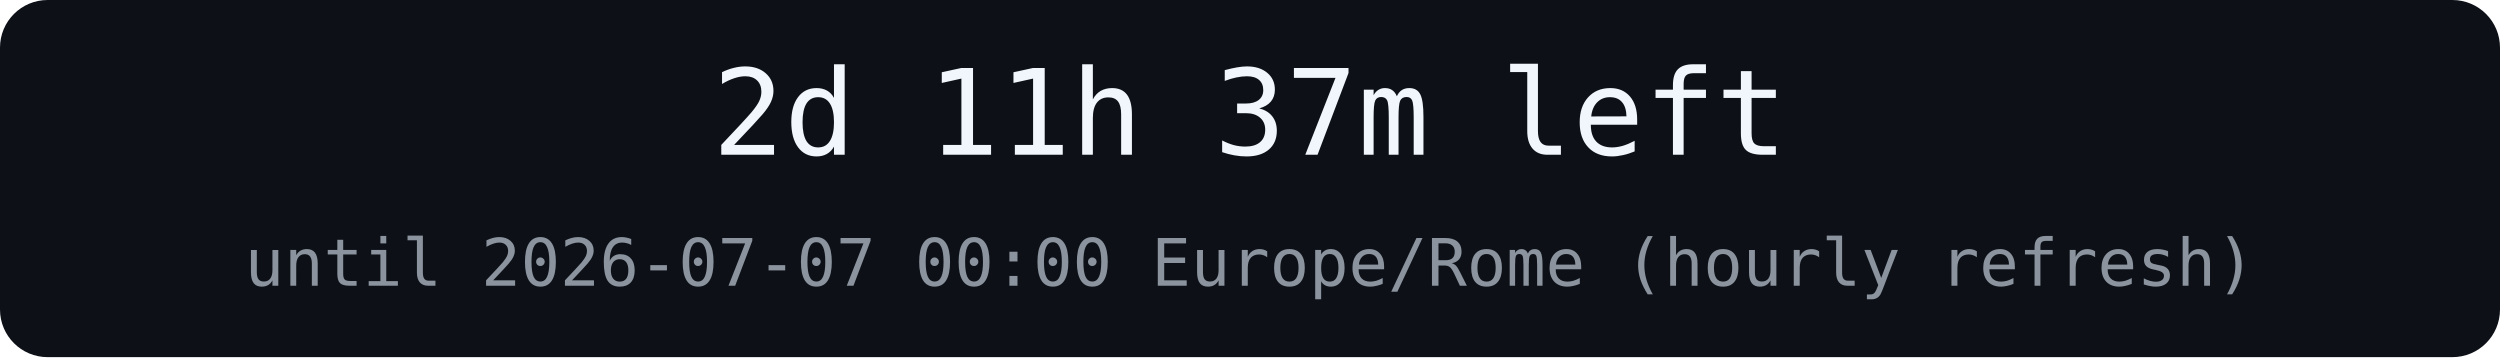
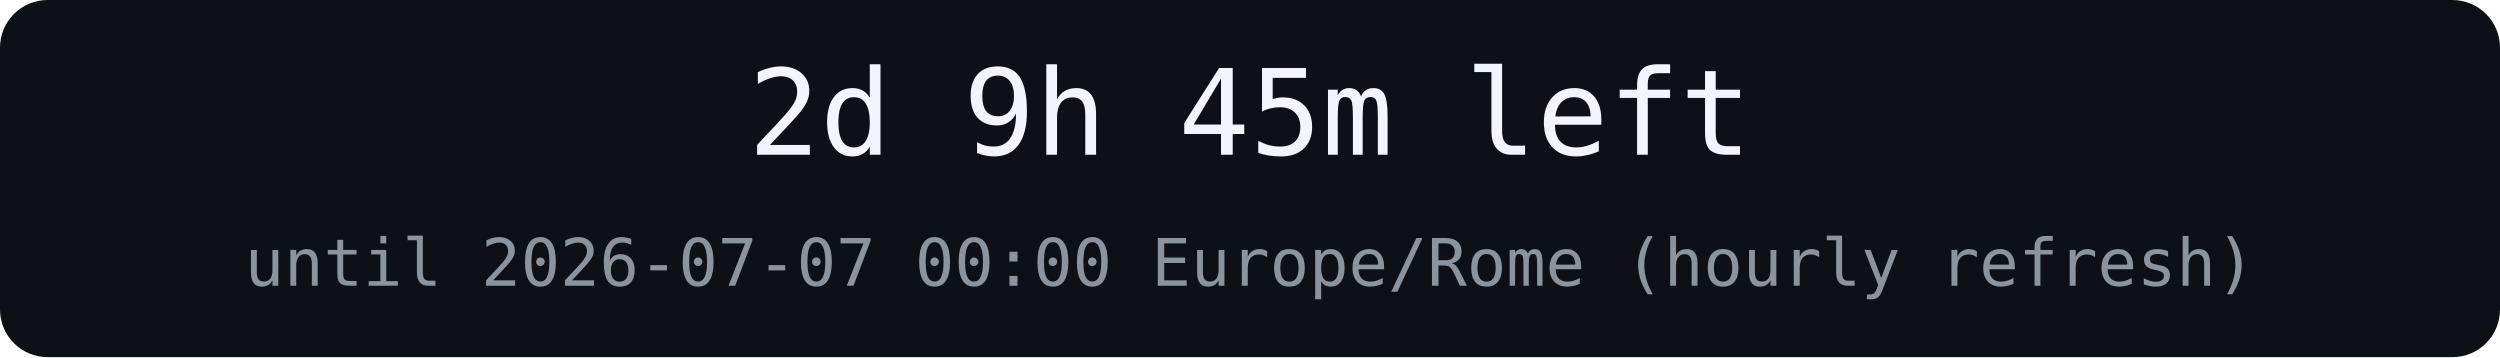
<svg xmlns="http://www.w3.org/2000/svg" width="420" height="60" role="img" aria-label="countdown">
  <rect width="420" height="60" rx="8" fill="#0d1117" />
-   <text x="210" y="26" text-anchor="middle" font-family="Menlo, monospace" font-size="20" fill="#f0f6fc">2d 11h 37m left</text>
+   <text x="210" y="26" text-anchor="middle" font-family="Menlo, monospace" font-size="20" fill="#f0f6fc">2d 9h 45m left</text>
  <text x="210" y="48" text-anchor="middle" font-family="Menlo, monospace" font-size="11" fill="#8b949e">until 2026-07-07 00:00 Europe/Rome (hourly refresh)</text>
</svg>
